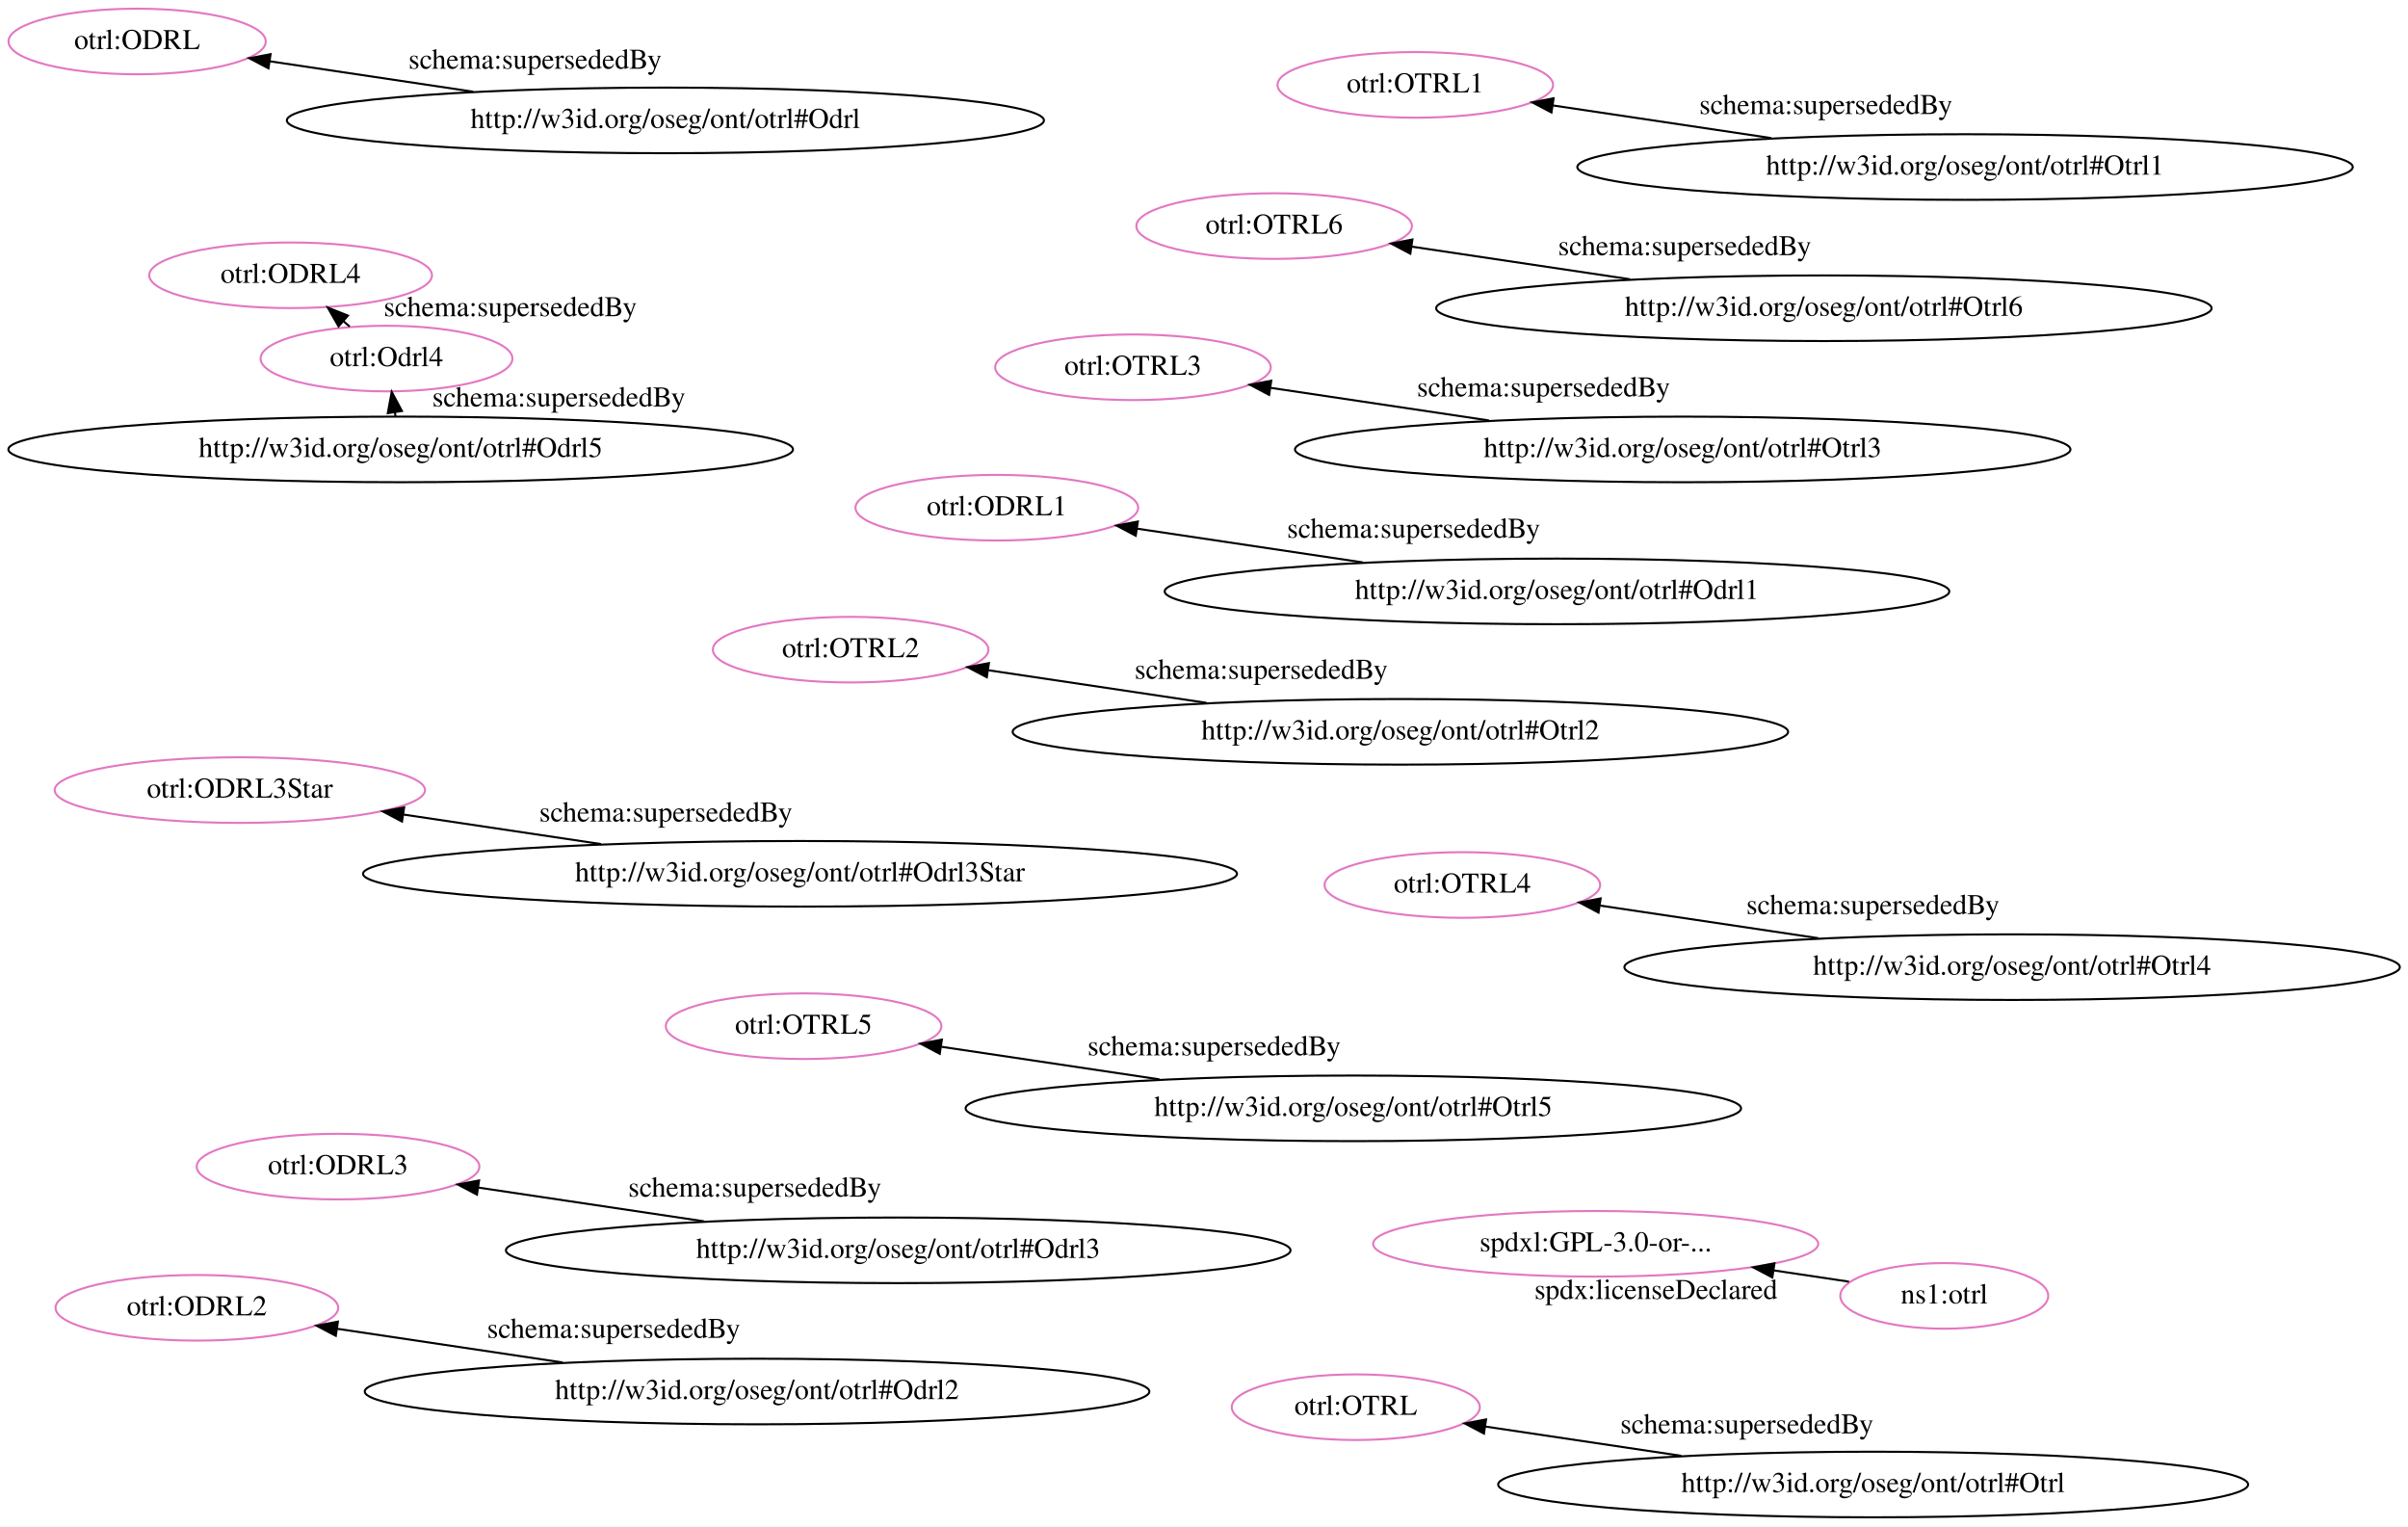
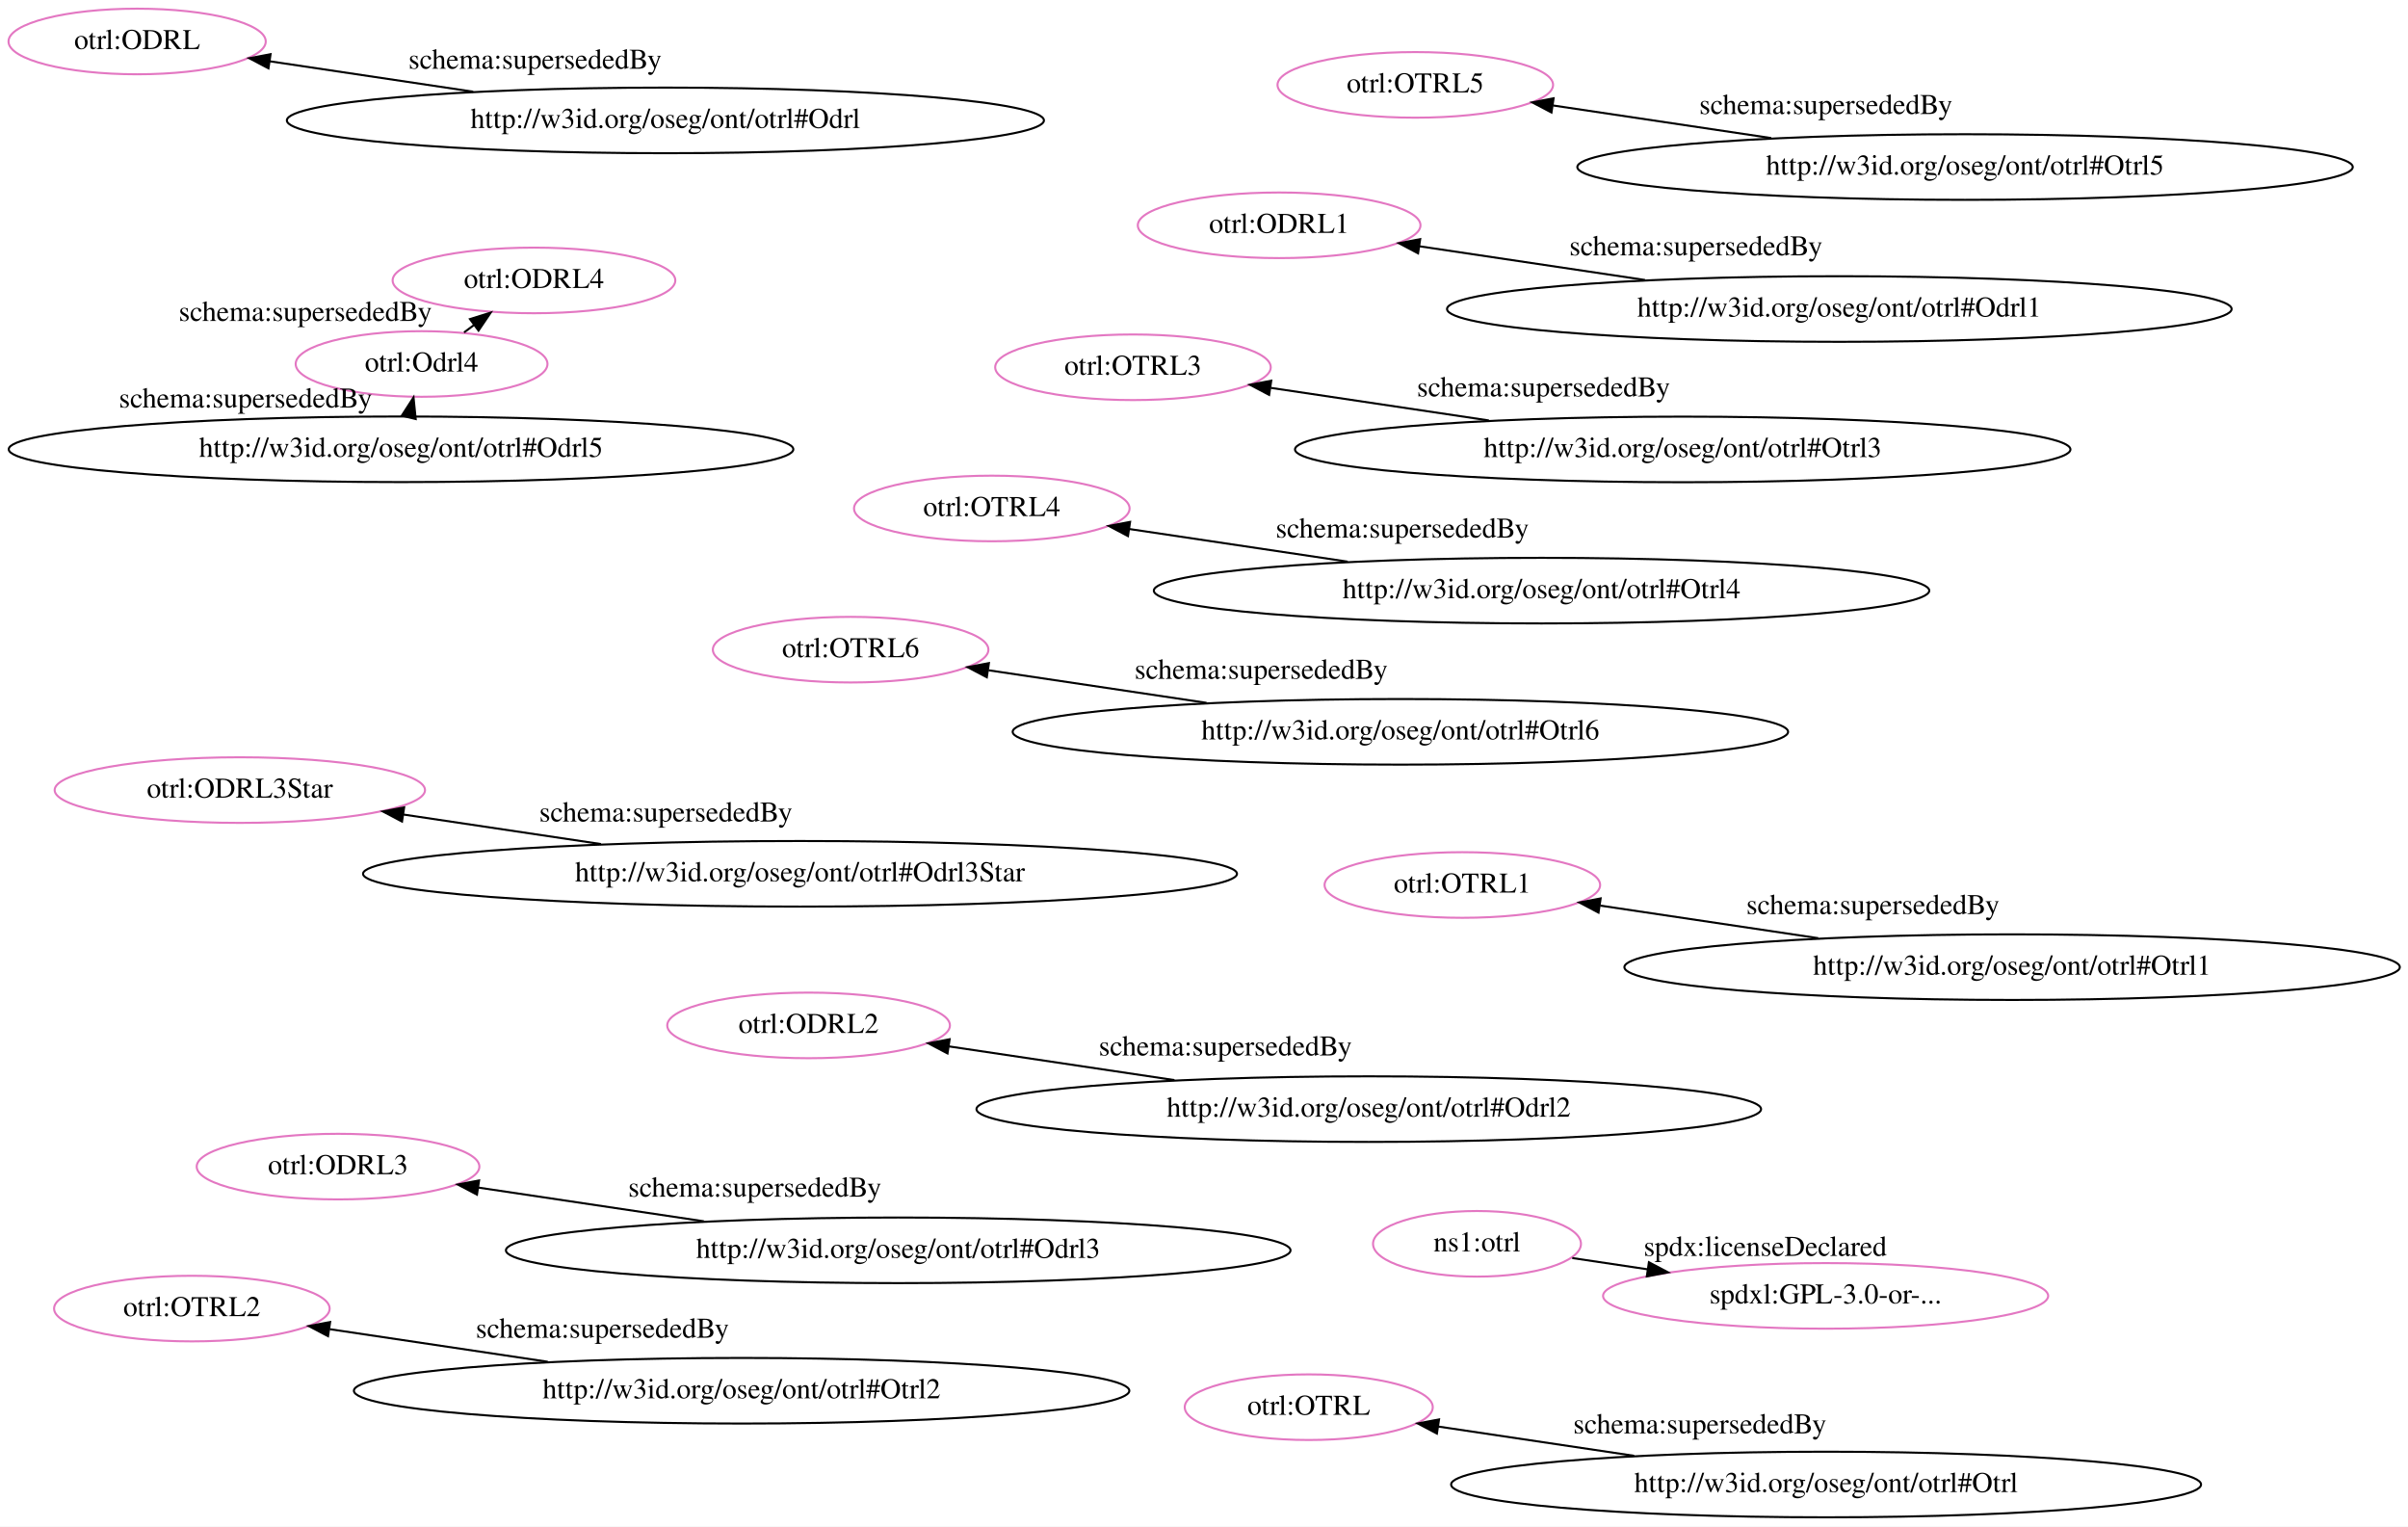
<svg xmlns="http://www.w3.org/2000/svg" width="1177pt" height="746pt" viewBox="0.00 0.00 1177.00 746.00">
  <g id="graph0" class="graph" transform="scale(1 1) rotate(0) translate(4 742)">
    <polygon fill="white" stroke="transparent" points="-4,4 -4,-742 1173,-742 1173,4 -4,4" />
    <g id="node1" class="node">
-       <ellipse fill="none" stroke="#e377c2" cx="658.7" cy="-54.33" rx="60.62" ry="16.03" />
-       <text text-anchor="middle" x="658.7" y="-50.63" font-family="Times,serif" font-size="14.00">otrl:OTRL</text>
+       <ellipse fill="none" stroke="#e377c2" cx="113.23" cy="-355.9" rx="90.52" ry="16.03" />
+       <text text-anchor="middle" x="113.23" y="-352.2" font-family="Times,serif" font-size="14.00">otrl:ODRL3Star</text>
    </g>
    <g id="node2" class="node">
      <ellipse fill="none" stroke="#e377c2" cx="411.78" cy="-424.52" rx="67.35" ry="16.03" />
-       <text text-anchor="middle" x="411.78" y="-420.82" font-family="Times,serif" font-size="14.00">otrl:OTRL2</text>
+       <text text-anchor="middle" x="411.78" y="-420.82" font-family="Times,serif" font-size="14.00">otrl:OTRL6</text>
    </g>
    <g id="node3" class="node">
-       <ellipse fill="none" stroke="#e377c2" cx="483.23" cy="-493.9" rx="69.09" ry="16.03" />
-       <text text-anchor="middle" x="483.23" y="-490.2" font-family="Times,serif" font-size="14.00">otrl:ODRL1</text>
+       <ellipse fill="none" stroke="#e377c2" cx="480.78" cy="-493.52" rx="67.35" ry="16.03" />
+       <text text-anchor="middle" x="480.78" y="-489.82" font-family="Times,serif" font-size="14.00">otrl:OTRL4</text>
    </g>
    <g id="node4" class="node">
-       <ellipse fill="none" stroke="#e377c2" cx="388.78" cy="-240.52" rx="67.35" ry="16.03" />
-       <text text-anchor="middle" x="388.78" y="-236.82" font-family="Times,serif" font-size="14.00">otrl:OTRL5</text>
+       <ellipse fill="none" stroke="#e377c2" cx="391.23" cy="-240.9" rx="69.09" ry="16.03" />
+       <text text-anchor="middle" x="391.23" y="-237.2" font-family="Times,serif" font-size="14.00">otrl:ODRL2</text>
    </g>
    <g id="node5" class="node">
+       <ellipse fill="none" stroke="#e377c2" cx="202.06" cy="-564.13" rx="61.54" ry="16.03" />
+       <text text-anchor="middle" x="202.06" y="-560.43" font-family="Times,serif" font-size="14.00">otrl:Odrl4</text>
+     </g>
+     <g id="node6" class="node">
+       <ellipse fill="none" stroke="#e377c2" cx="257" cy="-604.96" rx="69.09" ry="16.03" />
+       <text text-anchor="middle" x="257" y="-601.26" font-family="Times,serif" font-size="14.00">otrl:ODRL4</text>
+     </g>
+     <g id="edge6" class="edge">
+       <path fill="none" stroke="black" d="M222.83,-579.56C224.43,-580.75 226.06,-581.96 227.69,-583.17" />
+       <polygon fill="black" stroke="black" points="225.72,-586.07 235.84,-589.23 229.9,-580.45 225.72,-586.07" />
+       <text text-anchor="middle" x="145.26" y="-585.17" font-family="Times,serif" font-size="14.00">schema:supersededBy</text>
+     </g>
+     <g id="node7" class="node">
+       <ellipse fill="none" stroke="#e377c2" cx="717.94" cy="-134.17" rx="50.82" ry="16.03" />
+       <text text-anchor="middle" x="717.94" y="-130.47" font-family="Times,serif" font-size="14.00">ns1:otrl</text>
+     </g>
+     <g id="node16" class="node">
+       <ellipse fill="none" stroke="#e377c2" cx="888.33" cy="-108.72" rx="108.79" ry="16.03" />
+       <text text-anchor="middle" x="888.33" y="-105.02" font-family="Times,serif" font-size="14.00">spdxl:GPL-3.0-or-...</text>
+     </g>
+     <g id="edge15" class="edge">
+       <path fill="none" stroke="black" d="M764.5,-127.22C775.93,-125.51 788.53,-123.63 801.2,-121.73" />
+       <polygon fill="black" stroke="black" points="801.97,-125.16 811.34,-120.22 800.94,-118.23 801.97,-125.16" />
+       <text text-anchor="middle" x="858.85" y="-128.28" font-family="Times,serif" font-size="14.00">spdx:licenseDeclared</text>
+     </g>
+     <g id="node8" class="node">
      <ellipse fill="none" stroke="#e377c2" cx="549.78" cy="-562.52" rx="67.35" ry="16.03" />
      <text text-anchor="middle" x="549.78" y="-558.82" font-family="Times,serif" font-size="14.00">otrl:OTRL3</text>
    </g>
-     <g id="node6" class="node">
-       <ellipse fill="none" stroke="#e377c2" cx="113.23" cy="-355.9" rx="90.52" ry="16.03" />
-       <text text-anchor="middle" x="113.23" y="-352.2" font-family="Times,serif" font-size="14.00">otrl:ODRL3Star</text>
+     <g id="node9" class="node">
+       <ellipse fill="none" stroke="#e377c2" cx="621.23" cy="-631.9" rx="69.09" ry="16.03" />
+       <text text-anchor="middle" x="621.23" y="-628.2" font-family="Times,serif" font-size="14.00">otrl:ODRL1</text>
    </g>
-     <g id="node7" class="node">
-       <ellipse fill="none" stroke="#e377c2" cx="618.78" cy="-631.52" rx="67.35" ry="16.03" />
-       <text text-anchor="middle" x="618.78" y="-627.82" font-family="Times,serif" font-size="14.00">otrl:OTRL6</text>
-     </g>
-     <g id="node8" class="node">
+     <g id="node10" class="node">
      <ellipse fill="none" stroke="#e377c2" cx="161.23" cy="-171.9" rx="69.09" ry="16.03" />
      <text text-anchor="middle" x="161.23" y="-168.2" font-family="Times,serif" font-size="14.00">otrl:ODRL3</text>
    </g>
-     <g id="node9" class="node">
-       <ellipse fill="none" stroke="#e377c2" cx="138.05" cy="-607.47" rx="69.09" ry="16.03" />
-       <text text-anchor="middle" x="138.05" y="-603.77" font-family="Times,serif" font-size="14.00">otrl:ODRL4</text>
-     </g>
-     <g id="node10" class="node">
+     <g id="node11" class="node">
      <ellipse fill="none" stroke="#e377c2" cx="687.78" cy="-700.52" rx="67.35" ry="16.03" />
-       <text text-anchor="middle" x="687.78" y="-696.82" font-family="Times,serif" font-size="14.00">otrl:OTRL1</text>
-     </g>
-     <g id="node11" class="node">
-       <ellipse fill="none" stroke="#e377c2" cx="775.94" cy="-134.17" rx="108.79" ry="16.03" />
-       <text text-anchor="middle" x="775.94" y="-130.47" font-family="Times,serif" font-size="14.00">spdxl:GPL-3.0-or-...</text>
+       <text text-anchor="middle" x="687.78" y="-696.82" font-family="Times,serif" font-size="14.00">otrl:OTRL5</text>
    </g>
    <g id="node12" class="node">
-       <ellipse fill="none" stroke="#e377c2" cx="184.92" cy="-566.78" rx="61.54" ry="16.03" />
-       <text text-anchor="middle" x="184.92" y="-563.08" font-family="Times,serif" font-size="14.00">otrl:Odrl4</text>
-     </g>
-     <g id="edge8" class="edge">
-       <path fill="none" stroke="black" d="M166.93,-582.39C165.94,-583.25 164.94,-584.12 163.93,-584.99" />
-       <polygon fill="black" stroke="black" points="161.48,-582.49 156.22,-591.69 166.06,-587.78 161.48,-582.49" />
-       <text text-anchor="middle" x="245.43" y="-587.49" font-family="Times,serif" font-size="14.00">schema:supersededBy</text>
+       <ellipse fill="none" stroke="#e377c2" cx="635.7" cy="-54.33" rx="60.62" ry="16.03" />
+       <text text-anchor="middle" x="635.7" y="-50.63" font-family="Times,serif" font-size="14.00">otrl:OTRL</text>
    </g>
    <g id="node13" class="node">
-       <ellipse fill="none" stroke="#e377c2" cx="92.23" cy="-102.9" rx="69.09" ry="16.03" />
-       <text text-anchor="middle" x="92.23" y="-99.2" font-family="Times,serif" font-size="14.00">otrl:ODRL2</text>
+       <ellipse fill="none" stroke="#e377c2" cx="89.78" cy="-102.52" rx="67.35" ry="16.03" />
+       <text text-anchor="middle" x="89.78" y="-98.82" font-family="Times,serif" font-size="14.00">otrl:OTRL2</text>
    </g>
    <g id="node14" class="node">
-       <ellipse fill="none" stroke="#e377c2" cx="710.78" cy="-309.52" rx="67.35" ry="16.03" />
-       <text text-anchor="middle" x="710.78" y="-305.82" font-family="Times,serif" font-size="14.00">otrl:OTRL4</text>
-     </g>
-     <g id="node15" class="node">
      <ellipse fill="none" stroke="#e377c2" cx="63.03" cy="-721.73" rx="62.87" ry="16.03" />
      <text text-anchor="middle" x="63.03" y="-718.03" font-family="Times,serif" font-size="14.00">otrl:ODRL</text>
    </g>
-     <g id="node16" class="node">
-       <ellipse fill="none" stroke="#e377c2" cx="946.33" cy="-108.72" rx="50.82" ry="16.03" />
-       <text text-anchor="middle" x="946.33" y="-105.02" font-family="Times,serif" font-size="14.00">ns1:otrl</text>
-     </g>
-     <g id="edge9" class="edge">
-       <path fill="none" stroke="black" d="M899.77,-115.67C888.34,-117.38 875.73,-119.26 863.07,-121.16" />
-       <polygon fill="black" stroke="black" points="862.3,-117.73 852.92,-122.67 863.33,-124.65 862.3,-117.73" />
-       <text text-anchor="middle" x="805.42" y="-107.21" font-family="Times,serif" font-size="14.00">spdx:licenseDeclared</text>
+     <g id="node15" class="node">
+       <ellipse fill="none" stroke="#e377c2" cx="710.78" cy="-309.52" rx="67.35" ry="16.03" />
+       <text text-anchor="middle" x="710.78" y="-305.82" font-family="Times,serif" font-size="14.00">otrl:OTRL1</text>
    </g>
    <g id="node17" class="node">
-       <ellipse fill="none" stroke="black" cx="911.57" cy="-16.55" rx="183.28" ry="16.03" />
-       <text text-anchor="middle" x="911.57" y="-12.85" font-family="Times,serif" font-size="14.00">http://w3id.org/oseg/ont/otrl#Otrl</text>
+       <ellipse fill="none" stroke="black" cx="387.04" cy="-314.99" rx="213.59" ry="16.03" />
+       <text text-anchor="middle" x="387.04" y="-311.29" font-family="Times,serif" font-size="14.00">http://w3id.org/oseg/ont/otrl#Odrl3Star</text>
    </g>
    <g id="edge1" class="edge">
-       <path fill="none" stroke="black" d="M817.77,-30.57C785.83,-35.34 750.92,-40.56 721.95,-44.88" />
-       <polygon fill="black" stroke="black" points="721.34,-41.44 711.97,-46.38 722.38,-48.36 721.34,-41.44" />
-       <text text-anchor="middle" x="849.86" y="-41.53" font-family="Times,serif" font-size="14.00">schema:supersededBy</text>
+       <path fill="none" stroke="black" d="M289.73,-329.53C258.11,-334.25 223.4,-339.44 193.19,-343.95" />
+       <polygon fill="black" stroke="black" points="192.5,-340.52 183.13,-345.46 193.54,-347.44 192.5,-340.52" />
+       <text text-anchor="middle" x="321.46" y="-340.54" font-family="Times,serif" font-size="14.00">schema:supersededBy</text>
    </g>
    <g id="node18" class="node">
      <ellipse fill="none" stroke="black" cx="680.49" cy="-384.37" rx="189.51" ry="16.03" />
-       <text text-anchor="middle" x="680.49" y="-380.67" font-family="Times,serif" font-size="14.00">http://w3id.org/oseg/ont/otrl#Otrl2</text>
+       <text text-anchor="middle" x="680.49" y="-380.67" font-family="Times,serif" font-size="14.00">http://w3id.org/oseg/ont/otrl#Otrl6</text>
    </g>
    <g id="edge2" class="edge">
      <path fill="none" stroke="black" d="M585.75,-398.53C550.58,-403.78 511.42,-409.63 479.18,-414.45" />
      <polygon fill="black" stroke="black" points="478.34,-411.03 468.96,-415.97 479.37,-417.96 478.34,-411.03" />
      <text text-anchor="middle" x="612.46" y="-410.29" font-family="Times,serif" font-size="14.00">schema:supersededBy</text>
    </g>
    <g id="node19" class="node">
-       <ellipse fill="none" stroke="black" cx="757.04" cy="-452.99" rx="191.75" ry="16.03" />
-       <text text-anchor="middle" x="757.04" y="-449.29" font-family="Times,serif" font-size="14.00">http://w3id.org/oseg/ont/otrl#Odrl1</text>
+       <ellipse fill="none" stroke="black" cx="749.49" cy="-453.37" rx="189.51" ry="16.03" />
+       <text text-anchor="middle" x="749.49" y="-449.67" font-family="Times,serif" font-size="14.00">http://w3id.org/oseg/ont/otrl#Otrl4</text>
    </g>
    <g id="edge3" class="edge">
-       <path fill="none" stroke="black" d="M662.04,-467.18C625.79,-472.6 585.2,-478.66 551.86,-483.64" />
-       <polygon fill="black" stroke="black" points="551.13,-480.21 541.76,-485.15 552.17,-487.14 551.13,-480.21" />
-       <text text-anchor="middle" x="686.95" y="-479.21" font-family="Times,serif" font-size="14.00">schema:supersededBy</text>
+       <path fill="none" stroke="black" d="M654.75,-467.53C619.58,-472.78 580.42,-478.63 548.18,-483.45" />
+       <polygon fill="black" stroke="black" points="547.34,-480.03 537.96,-484.97 548.37,-486.96 547.34,-480.03" />
+       <text text-anchor="middle" x="681.46" y="-479.29" font-family="Times,serif" font-size="14.00">schema:supersededBy</text>
    </g>
    <g id="node20" class="node">
-       <ellipse fill="none" stroke="black" cx="657.49" cy="-200.37" rx="189.51" ry="16.03" />
-       <text text-anchor="middle" x="657.49" y="-196.67" font-family="Times,serif" font-size="14.00">http://w3id.org/oseg/ont/otrl#Otrl5</text>
+       <ellipse fill="none" stroke="black" cx="665.04" cy="-199.99" rx="191.75" ry="16.03" />
+       <text text-anchor="middle" x="665.04" y="-196.29" font-family="Times,serif" font-size="14.00">http://w3id.org/oseg/ont/otrl#Odrl2</text>
    </g>
    <g id="edge4" class="edge">
-       <path fill="none" stroke="black" d="M562.75,-214.53C527.58,-219.78 488.42,-225.63 456.18,-230.45" />
-       <polygon fill="black" stroke="black" points="455.34,-227.03 445.96,-231.97 456.37,-233.96 455.34,-227.03" />
-       <text text-anchor="middle" x="589.46" y="-226.29" font-family="Times,serif" font-size="14.00">schema:supersededBy</text>
+       <path fill="none" stroke="black" d="M570.04,-214.18C533.79,-219.6 493.2,-225.66 459.86,-230.64" />
+       <polygon fill="black" stroke="black" points="459.13,-227.21 449.76,-232.15 460.17,-234.14 459.13,-227.21" />
+       <text text-anchor="middle" x="594.95" y="-226.21" font-family="Times,serif" font-size="14.00">schema:supersededBy</text>
    </g>
    <g id="node21" class="node">
+       <ellipse fill="none" stroke="black" cx="192.02" cy="-522.44" rx="191.75" ry="16.03" />
+       <text text-anchor="middle" x="192.02" y="-518.74" font-family="Times,serif" font-size="14.00">http://w3id.org/oseg/ont/otrl#Odrl5</text>
+     </g>
+     <g id="edge5" class="edge">
+       <path fill="none" stroke="black" d="M195.99,-538.92C196.01,-539.01 196.04,-539.1 196.06,-539.19" />
+       <polygon fill="black" stroke="black" points="192.38,-538.87 198.12,-547.77 199.19,-537.23 192.38,-538.87" />
+       <text text-anchor="middle" x="116.02" y="-542.85" font-family="Times,serif" font-size="14.00">schema:supersededBy</text>
+     </g>
+     <g id="node22" class="node">
      <ellipse fill="none" stroke="black" cx="818.49" cy="-522.37" rx="189.51" ry="16.03" />
      <text text-anchor="middle" x="818.49" y="-518.67" font-family="Times,serif" font-size="14.00">http://w3id.org/oseg/ont/otrl#Otrl3</text>
    </g>
-     <g id="edge5" class="edge">
+     <g id="edge7" class="edge">
      <path fill="none" stroke="black" d="M723.75,-536.53C688.58,-541.78 649.42,-547.63 617.18,-552.45" />
      <polygon fill="black" stroke="black" points="616.34,-549.03 606.96,-553.97 617.37,-555.96 616.34,-549.03" />
      <text text-anchor="middle" x="750.46" y="-548.29" font-family="Times,serif" font-size="14.00">schema:supersededBy</text>
    </g>
-     <g id="node22" class="node">
-       <ellipse fill="none" stroke="black" cx="887.49" cy="-591.37" rx="189.51" ry="16.03" />
-       <text text-anchor="middle" x="887.49" y="-587.67" font-family="Times,serif" font-size="14.00">http://w3id.org/oseg/ont/otrl#Otrl6</text>
+     <g id="node23" class="node">
+       <ellipse fill="none" stroke="black" cx="895.04" cy="-590.99" rx="191.75" ry="16.03" />
+       <text text-anchor="middle" x="895.04" y="-587.29" font-family="Times,serif" font-size="14.00">http://w3id.org/oseg/ont/otrl#Odrl1</text>
    </g>
-     <g id="edge6" class="edge">
-       <path fill="none" stroke="black" d="M792.75,-605.53C757.58,-610.78 718.42,-616.63 686.18,-621.45" />
-       <polygon fill="black" stroke="black" points="685.34,-618.03 675.96,-622.97 686.37,-624.96 685.34,-618.03" />
-       <text text-anchor="middle" x="819.46" y="-617.29" font-family="Times,serif" font-size="14.00">schema:supersededBy</text>
+     <g id="edge8" class="edge">
+       <path fill="none" stroke="black" d="M800.04,-605.18C763.79,-610.6 723.2,-616.66 689.86,-621.64" />
+       <polygon fill="black" stroke="black" points="689.13,-618.21 679.76,-623.15 690.17,-625.14 689.13,-618.21" />
+       <text text-anchor="middle" x="824.95" y="-617.21" font-family="Times,serif" font-size="14.00">schema:supersededBy</text>
    </g>
-     <g id="node23" class="node">
+     <g id="node24" class="node">
      <ellipse fill="none" stroke="black" cx="435.04" cy="-130.99" rx="191.75" ry="16.03" />
      <text text-anchor="middle" x="435.04" y="-127.29" font-family="Times,serif" font-size="14.00">http://w3id.org/oseg/ont/otrl#Odrl3</text>
    </g>
-     <g id="edge7" class="edge">
+     <g id="edge9" class="edge">
      <path fill="none" stroke="black" d="M340.04,-145.18C303.79,-150.6 263.2,-156.66 229.86,-161.64" />
      <polygon fill="black" stroke="black" points="229.13,-158.21 219.76,-163.15 230.17,-165.14 229.13,-158.21" />
      <text text-anchor="middle" x="364.95" y="-157.21" font-family="Times,serif" font-size="14.00">schema:supersededBy</text>
    </g>
-     <g id="node24" class="node">
-       <ellipse fill="none" stroke="black" cx="191.85" cy="-522.38" rx="191.75" ry="16.03" />
-       <text text-anchor="middle" x="191.85" y="-518.68" font-family="Times,serif" font-size="14.00">http://w3id.org/oseg/ont/otrl#Odrl5</text>
+     <g id="node25" class="node">
+       <ellipse fill="none" stroke="black" cx="956.49" cy="-660.37" rx="189.51" ry="16.03" />
+       <text text-anchor="middle" x="956.49" y="-656.67" font-family="Times,serif" font-size="14.00">http://w3id.org/oseg/ont/otrl#Otrl5</text>
    </g>
    <g id="edge10" class="edge">
-       <path fill="none" stroke="black" d="M189.31,-538.66C189.21,-539.26 189.12,-539.87 189.02,-540.49" />
-       <polygon fill="black" stroke="black" points="185.54,-540.08 187.46,-550.5 192.46,-541.16 185.54,-540.08" />
-       <text text-anchor="middle" x="269.16" y="-543.37" font-family="Times,serif" font-size="14.00">schema:supersededBy</text>
+       <path fill="none" stroke="black" d="M861.75,-674.53C826.58,-679.78 787.42,-685.63 755.18,-690.45" />
+       <polygon fill="black" stroke="black" points="754.34,-687.03 744.96,-691.97 755.37,-693.96 754.34,-687.03" />
+       <text text-anchor="middle" x="888.46" y="-686.29" font-family="Times,serif" font-size="14.00">schema:supersededBy</text>
    </g>
-     <g id="node25" class="node">
-       <ellipse fill="none" stroke="black" cx="366.04" cy="-61.99" rx="191.75" ry="16.03" />
-       <text text-anchor="middle" x="366.04" y="-58.29" font-family="Times,serif" font-size="14.00">http://w3id.org/oseg/ont/otrl#Odrl2</text>
+     <g id="node26" class="node">
+       <ellipse fill="none" stroke="black" cx="888.57" cy="-16.55" rx="183.28" ry="16.03" />
+       <text text-anchor="middle" x="888.57" y="-12.85" font-family="Times,serif" font-size="14.00">http://w3id.org/oseg/ont/otrl#Otrl</text>
    </g>
    <g id="edge11" class="edge">
-       <path fill="none" stroke="black" d="M271.04,-76.18C234.79,-81.6 194.2,-87.66 160.86,-92.64" />
-       <polygon fill="black" stroke="black" points="160.13,-89.21 150.76,-94.15 161.17,-96.14 160.13,-89.21" />
-       <text text-anchor="middle" x="295.95" y="-88.21" font-family="Times,serif" font-size="14.00">schema:supersededBy</text>
+       <path fill="none" stroke="black" d="M794.77,-30.57C762.83,-35.34 727.92,-40.56 698.95,-44.88" />
+       <polygon fill="black" stroke="black" points="698.34,-41.44 688.97,-46.38 699.38,-48.36 698.34,-41.44" />
+       <text text-anchor="middle" x="826.86" y="-41.53" font-family="Times,serif" font-size="14.00">schema:supersededBy</text>
    </g>
-     <g id="node26" class="node">
-       <ellipse fill="none" stroke="black" cx="979.49" cy="-269.37" rx="189.51" ry="16.03" />
-       <text text-anchor="middle" x="979.49" y="-265.67" font-family="Times,serif" font-size="14.00">http://w3id.org/oseg/ont/otrl#Otrl4</text>
+     <g id="node27" class="node">
+       <ellipse fill="none" stroke="black" cx="358.49" cy="-62.37" rx="189.51" ry="16.03" />
+       <text text-anchor="middle" x="358.49" y="-58.67" font-family="Times,serif" font-size="14.00">http://w3id.org/oseg/ont/otrl#Otrl2</text>
    </g>
    <g id="edge12" class="edge">
-       <path fill="none" stroke="black" d="M884.75,-283.53C849.58,-288.78 810.42,-294.63 778.18,-299.45" />
-       <polygon fill="black" stroke="black" points="777.34,-296.03 767.96,-300.97 778.37,-302.96 777.34,-296.03" />
-       <text text-anchor="middle" x="911.46" y="-295.29" font-family="Times,serif" font-size="14.00">schema:supersededBy</text>
+       <path fill="none" stroke="black" d="M263.75,-76.53C228.58,-81.78 189.42,-87.63 157.18,-92.45" />
+       <polygon fill="black" stroke="black" points="156.34,-89.03 146.96,-93.97 157.37,-95.96 156.34,-89.03" />
+       <text text-anchor="middle" x="290.46" y="-88.29" font-family="Times,serif" font-size="14.00">schema:supersededBy</text>
    </g>
-     <g id="node27" class="node">
+     <g id="node28" class="node">
      <ellipse fill="none" stroke="black" cx="321.24" cy="-683.16" rx="185.02" ry="16.03" />
      <text text-anchor="middle" x="321.24" y="-679.46" font-family="Times,serif" font-size="14.00">http://w3id.org/oseg/ont/otrl#Odrl</text>
    </g>
    <g id="edge13" class="edge">
      <path fill="none" stroke="black" d="M227.29,-697.19C194.25,-702.13 157.89,-707.56 127.8,-712.06" />
      <polygon fill="black" stroke="black" points="127.22,-708.6 117.85,-713.54 128.25,-715.53 127.22,-708.6" />
      <text text-anchor="middle" x="257.54" y="-708.42" font-family="Times,serif" font-size="14.00">schema:supersededBy</text>
    </g>
-     <g id="node28" class="node">
-       <ellipse fill="none" stroke="black" cx="387.04" cy="-314.99" rx="213.59" ry="16.03" />
-       <text text-anchor="middle" x="387.04" y="-311.29" font-family="Times,serif" font-size="14.00">http://w3id.org/oseg/ont/otrl#Odrl3Star</text>
+     <g id="node29" class="node">
+       <ellipse fill="none" stroke="black" cx="979.49" cy="-269.37" rx="189.51" ry="16.03" />
+       <text text-anchor="middle" x="979.49" y="-265.67" font-family="Times,serif" font-size="14.00">http://w3id.org/oseg/ont/otrl#Otrl1</text>
    </g>
    <g id="edge14" class="edge">
-       <path fill="none" stroke="black" d="M289.73,-329.53C258.11,-334.25 223.4,-339.44 193.19,-343.95" />
-       <polygon fill="black" stroke="black" points="192.5,-340.52 183.13,-345.46 193.54,-347.44 192.5,-340.52" />
-       <text text-anchor="middle" x="321.46" y="-340.54" font-family="Times,serif" font-size="14.00">schema:supersededBy</text>
-     </g>
-     <g id="node29" class="node">
-       <ellipse fill="none" stroke="black" cx="956.49" cy="-660.37" rx="189.51" ry="16.03" />
-       <text text-anchor="middle" x="956.49" y="-656.67" font-family="Times,serif" font-size="14.00">http://w3id.org/oseg/ont/otrl#Otrl1</text>
-     </g>
-     <g id="edge15" class="edge">
-       <path fill="none" stroke="black" d="M861.75,-674.53C826.58,-679.78 787.42,-685.63 755.18,-690.45" />
-       <polygon fill="black" stroke="black" points="754.34,-687.03 744.96,-691.97 755.37,-693.96 754.34,-687.03" />
-       <text text-anchor="middle" x="888.46" y="-686.29" font-family="Times,serif" font-size="14.00">schema:supersededBy</text>
+       <path fill="none" stroke="black" d="M884.75,-283.53C849.58,-288.78 810.42,-294.63 778.18,-299.45" />
+       <polygon fill="black" stroke="black" points="777.34,-296.03 767.96,-300.97 778.37,-302.96 777.34,-296.03" />
+       <text text-anchor="middle" x="911.46" y="-295.29" font-family="Times,serif" font-size="14.00">schema:supersededBy</text>
    </g>
  </g>
</svg>
